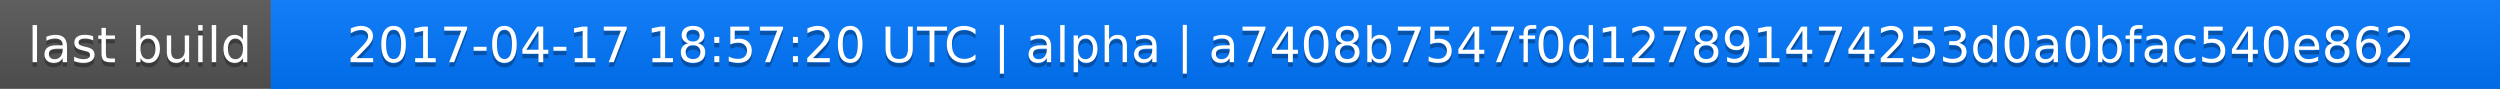
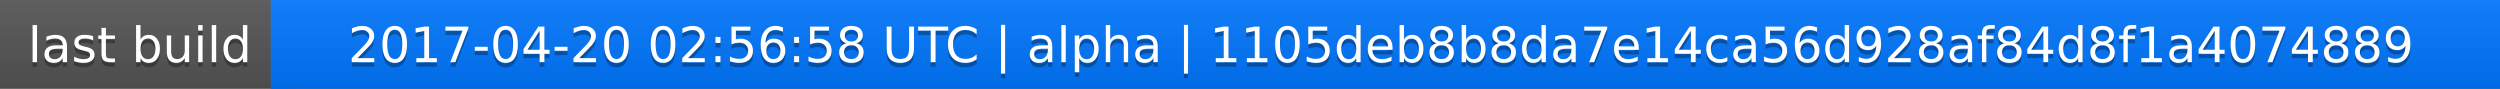
<svg xmlns="http://www.w3.org/2000/svg" width="563" height="20">
  <linearGradient id="a" x2="0" y2="100%">
    <stop offset="0" stop-color="#bbb" stop-opacity=".1" />
    <stop offset="1" stop-opacity=".1" />
  </linearGradient>
  <rect rx="0" width="563" height="20" fill="#555" />
  <rect rx="0" x="61" width="502" height="20" fill="#07f" />
  <path fill="#07f" d="M61 0h4v20h-4z" />
  <rect rx="0" width="563" height="20" fill="url(#a)" />
  <g fill="#fff" text-anchor="middle" font-family="DejaVu Sans,Verdana,Geneva,sans-serif" font-size="11">
    <text x="31.5" y="15" fill="#010101" fill-opacity=".3">last build</text>
    <text x="31.5" y="14">last build</text>
-     <text x="311" y="15" fill="#010101" fill-opacity=".3">2017-04-17 18:57:20 UTC | alpha | a7408b7547f0d127891474253d0a0bfac540e862</text>
-     <text x="311" y="14">2017-04-17 18:57:20 UTC | alpha | a7408b7547f0d127891474253d0a0bfac540e862</text>
+     <text x="311" y="15" fill="#010101" fill-opacity=".3">2017-04-20 02:56:58 UTC | alpha | 1105deb8b8da7e14ca56d928af84d8f1a4074889</text>
+     <text x="311" y="14">2017-04-20 02:56:58 UTC | alpha | 1105deb8b8da7e14ca56d928af84d8f1a4074889</text>
  </g>
</svg>
